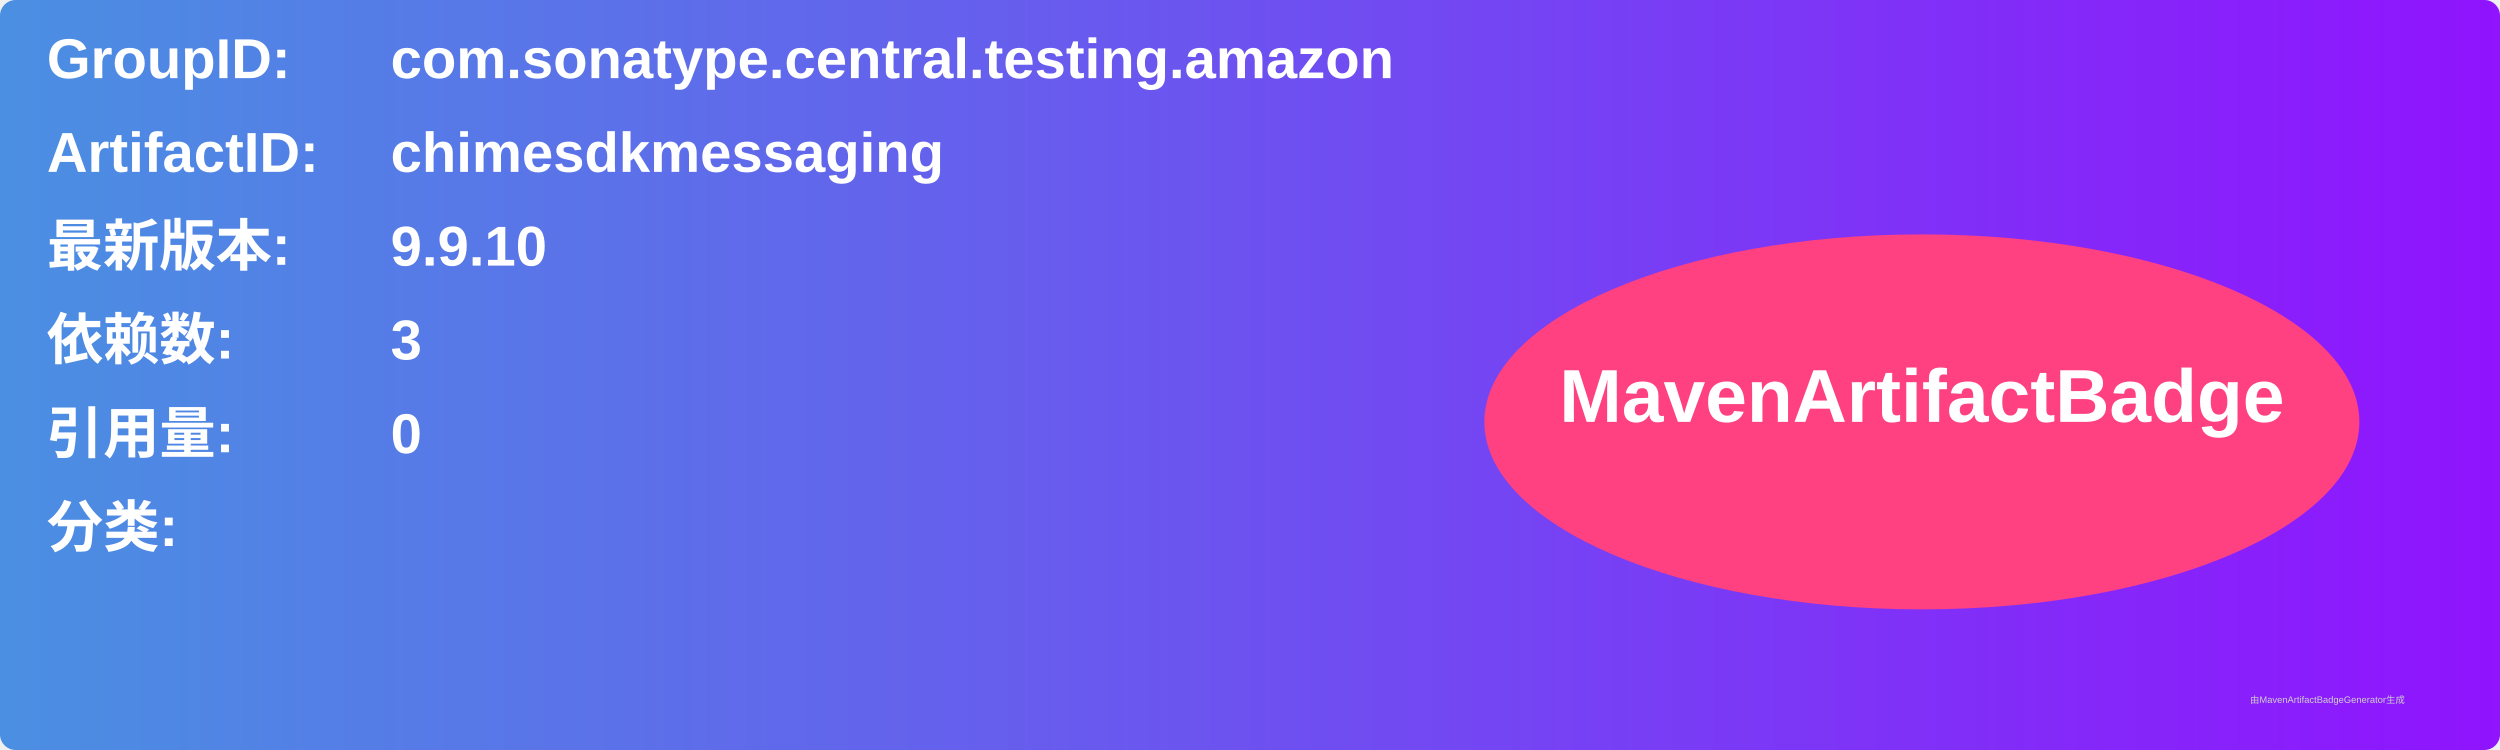
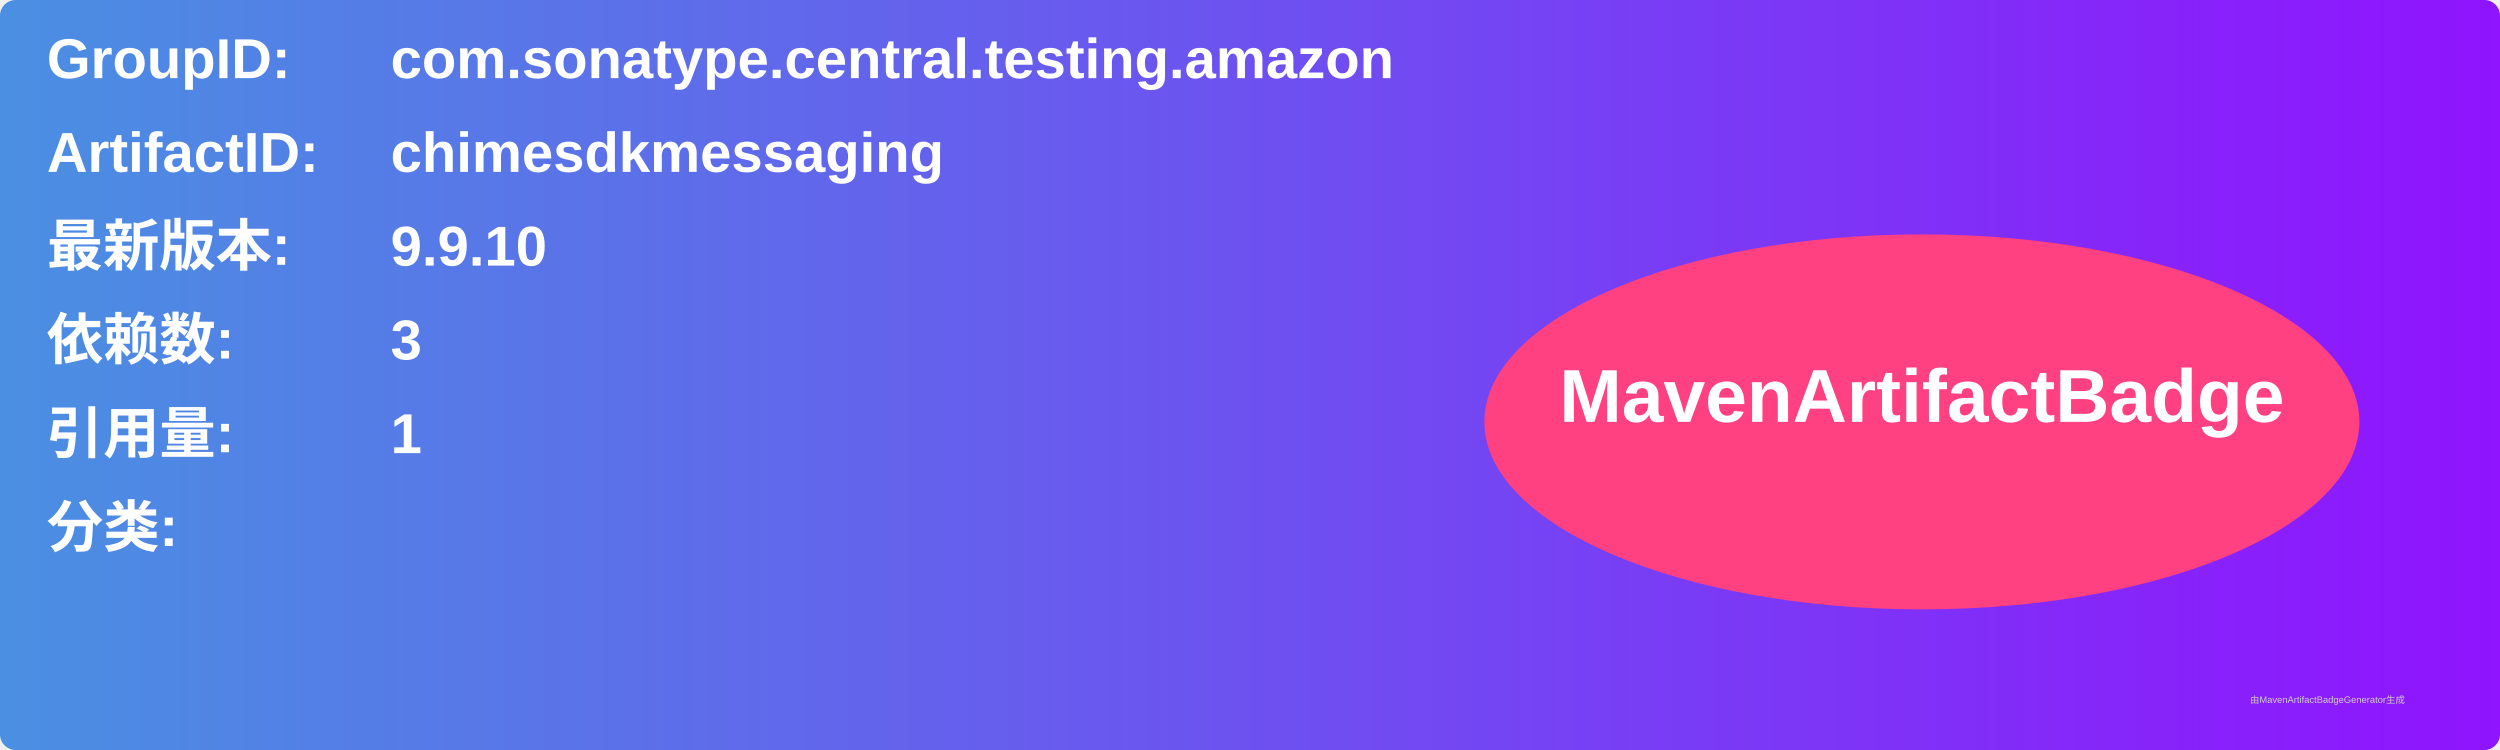
<svg xmlns="http://www.w3.org/2000/svg" width="800" height="240" viewBox="0 0 800 240">
  <linearGradient id="grad" x1="0%" y1="0%" x2="100%" y2="0%">
    <stop offset="0%" stop-color="#4a90e2" />
    <stop offset="100%" stop-color="#9013fe" />
  </linearGradient>
  <rect width="100%" height="100%" rx="5" ry="5" fill="url(#grad)" />
  <g transform="translate(15, 15)">
    <text x="0" y="10" font-family="Arial" font-size="18" fill="white" font-weight="bold" width="260">GroupID:</text>
    <text x="110" y="10" font-family="Arial" font-size="18" fill="white" font-weight="bold" width="460">com.sonatype.central.testing.amazon</text>
    <text x="0" y="40" font-family="Arial" font-size="18" fill="white" font-weight="bold" width="260">ArtifactID:</text>
    <text x="110" y="40" font-family="Arial" font-size="18" fill="white" font-weight="bold" width="460">chimesdkmessaging</text>
    <text x="0" y="70" font-family="Arial" font-size="18" fill="white" font-weight="bold">最新版本:</text>
    <text x="110" y="70" font-family="Arial" font-size="18" fill="white" font-weight="bold">
      <tspan font-weight="bold">9.9.10</tspan>
    </text>
    <text x="0" y="100" font-family="Arial" font-size="18" fill="white" font-weight="bold">依赖数: </text>
    <text x="110" y="100" font-family="Arial" font-size="18" fill="white">
      <tspan font-weight="bold">3</tspan>
    </text>
    <text x="0" y="130" font-family="Arial" font-size="18" fill="white" font-weight="bold">引用量: </text>
    <text x="110" y="130" font-family="Arial" font-size="18" fill="white">
-       <tspan font-weight="bold">0</tspan>
+       <tspan font-weight="bold">1</tspan>
    </text>
    <text x="0" y="160" font-family="Arial" font-size="18" fill="white" font-weight="bold">分类:</text>
    <text x="10" y="190" font-family="Arial" font-size="10" fill="white">
      <tspan font-weight="bold" />
    </text>
    <ellipse cx="600" cy="120" rx="140" ry="60" fill="#ff4081" />
    <text x="600" y="120" text-anchor="middle" font-family="Arial" font-size="24" fill="white" font-weight="bold">MavenArtifactBadge</text>
  </g>
  <text x="720" y="225" font-family="Arial" font-size="3" fill="#d0d0d0">由MavenArtifactBadgeGenerator生成</text>
</svg>
